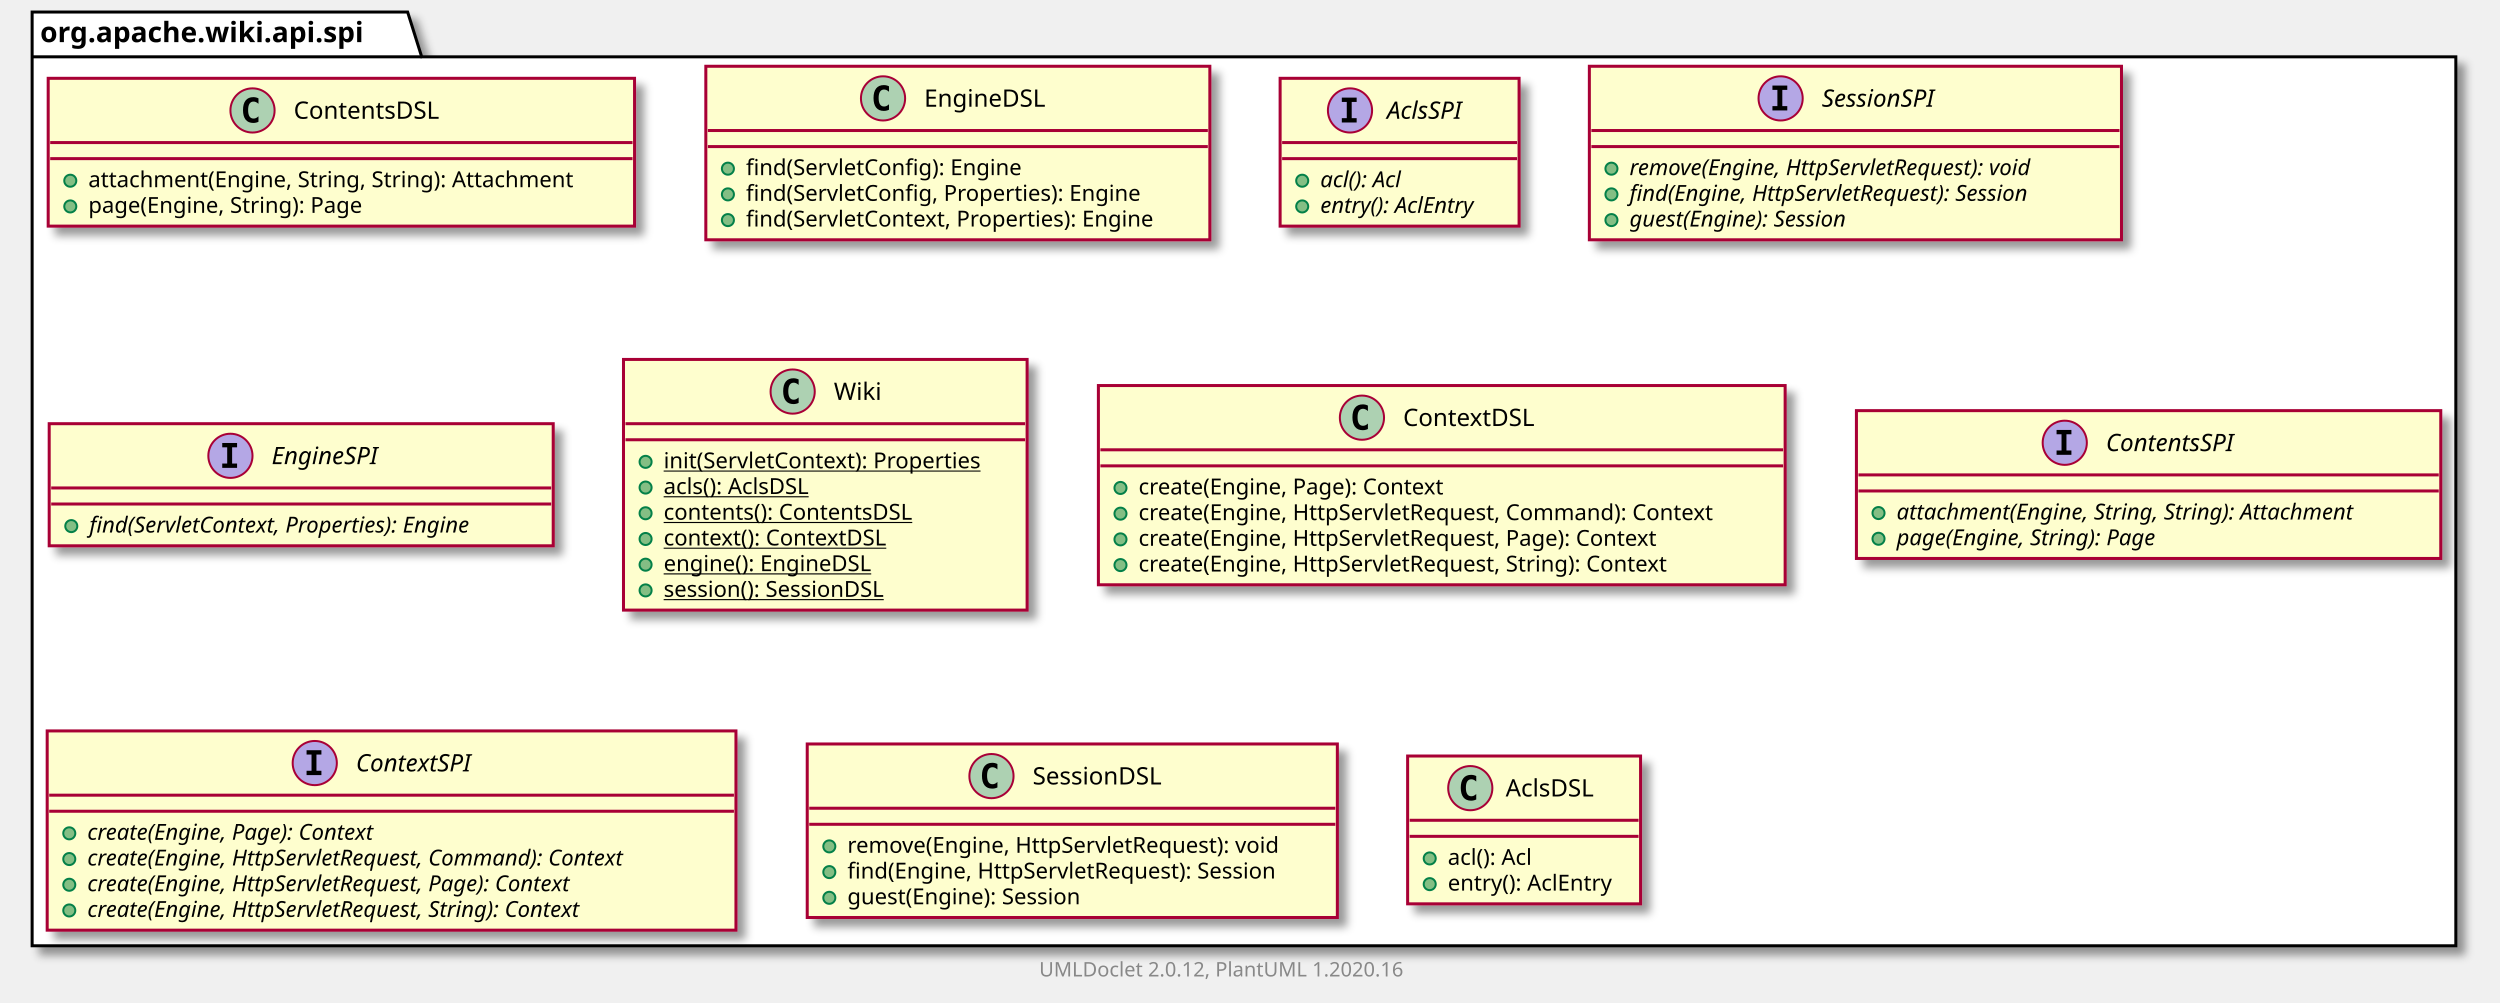
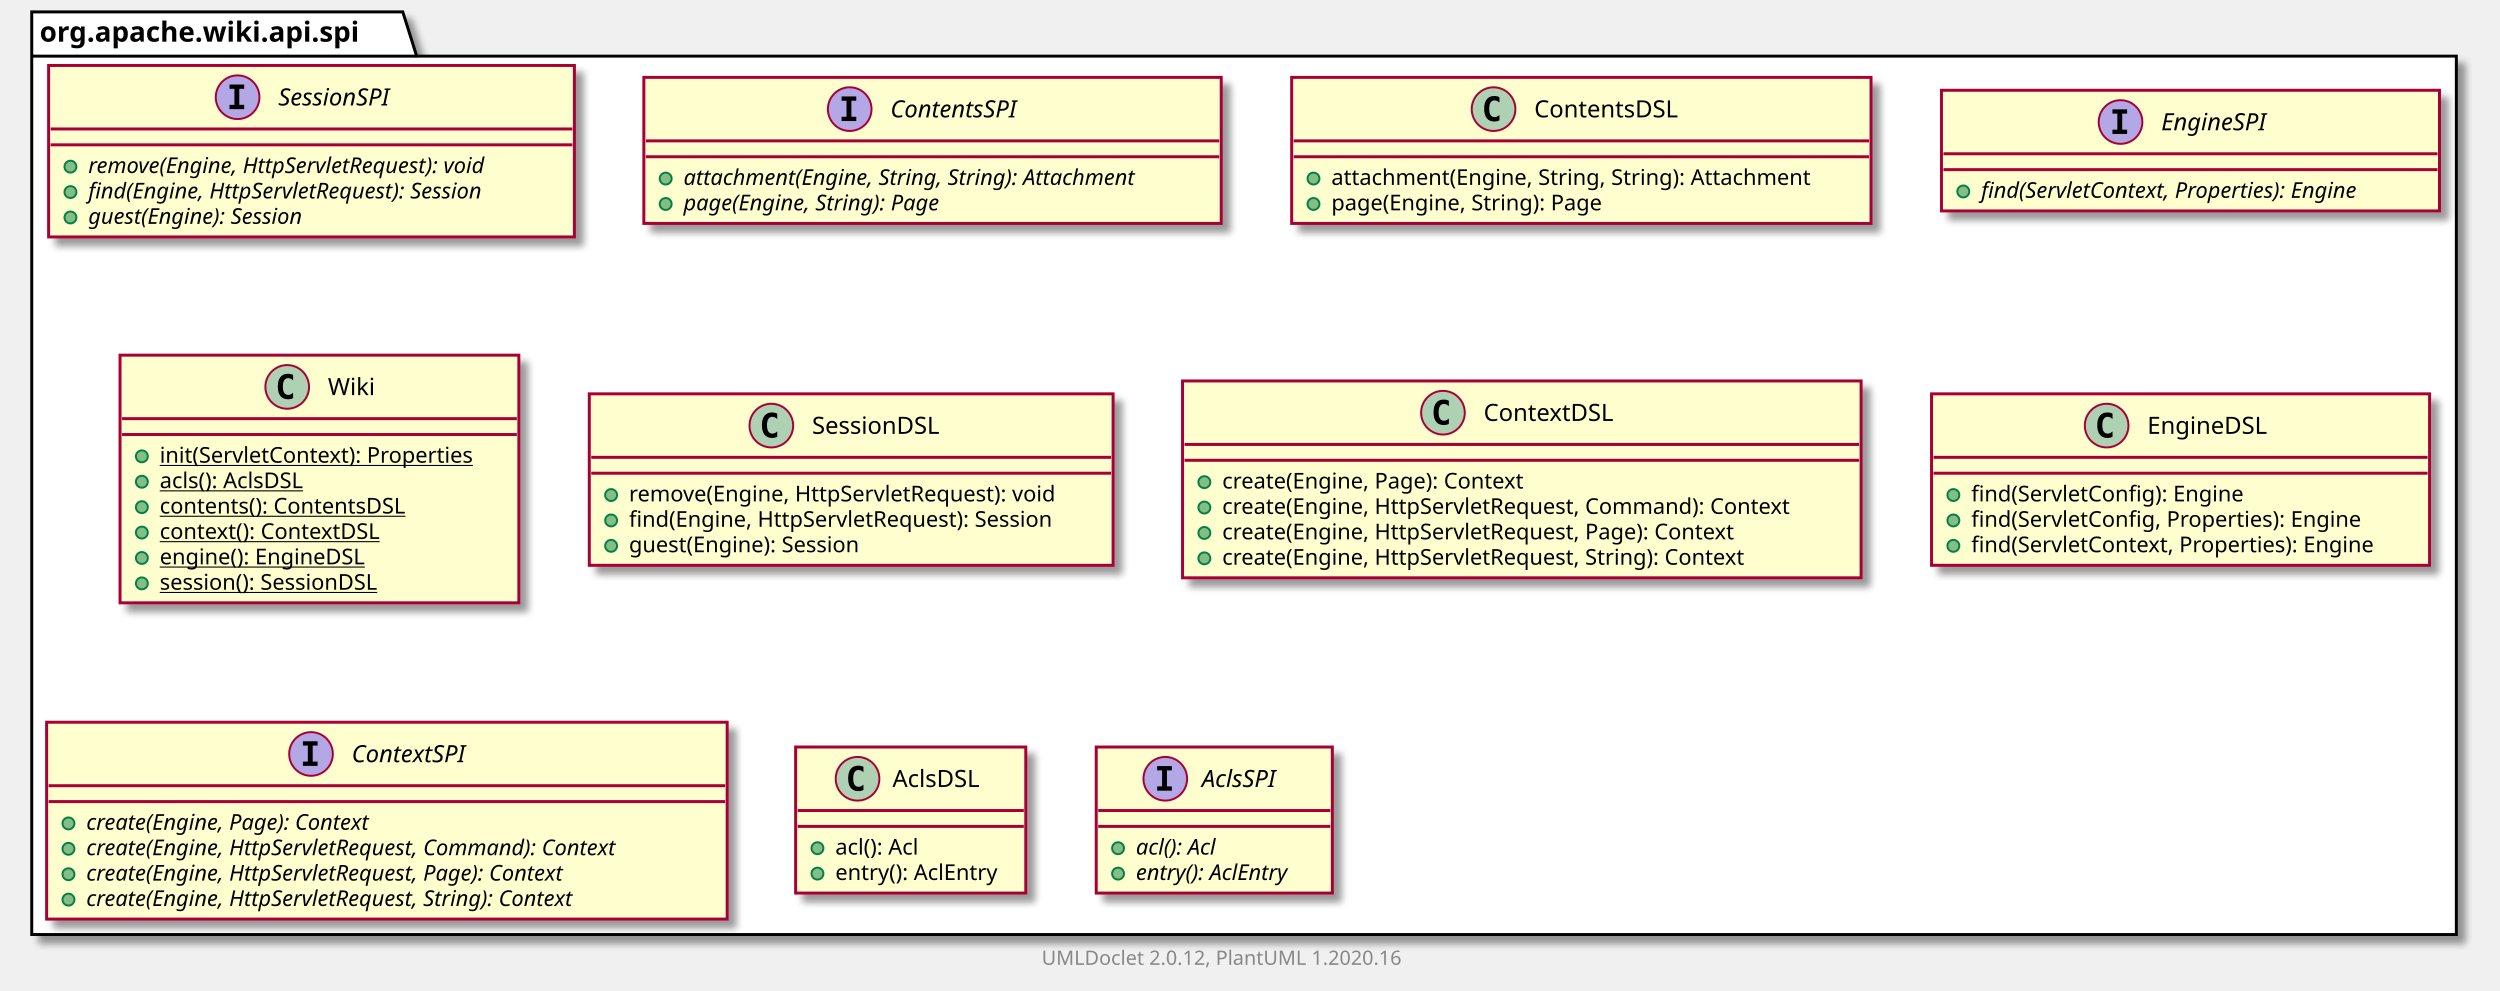
- <svg xmlns="http://www.w3.org/2000/svg" xmlns:xlink="http://www.w3.org/1999/xlink" contentScriptType="application/ecmascript" contentStyleType="text/css" height="499px" preserveAspectRatio="none" style="width:1245px;height:499px;" version="1.1" viewBox="0 0 1245 499" width="1245px" zoomAndPan="magnify">
+ <svg xmlns="http://www.w3.org/2000/svg" xmlns:xlink="http://www.w3.org/1999/xlink" contentScriptType="application/ecmascript" contentStyleType="text/css" height="499px" preserveAspectRatio="none" style="width:1260px;height:499px;" version="1.1" viewBox="0 0 1260 499" width="1260px" zoomAndPan="magnify">
  <defs>
-     <filter height="300%" id="fm11n49fuf3nb" width="300%" x="-1" y="-1">
+     <filter height="300%" id="f4kbembejl7i5" width="300%" x="-1" y="-1">
      <feGaussianBlur result="blurOut" stdDeviation="2.0" />
      <feColorMatrix in="blurOut" result="blurOut2" type="matrix" values="0 0 0 0 0 0 0 0 0 0 0 0 0 0 0 0 0 0 .4 0" />
      <feOffset dx="4.0" dy="4.0" in="blurOut2" result="blurOut3" />
      <feBlend in="SourceGraphic" in2="blurOut3" mode="normal" />
    </filter>
  </defs>
  <g>
-     <polygon fill="#FFFFFF" filter="url(#fm11n49fuf3nb)" points="16,6,203,6,210,28.297,1223,28.297,1223,471,16,471,16,6" style="stroke: #000000; stroke-width: 1.5;" />
+     <polygon fill="#FFFFFF" filter="url(#f4kbembejl7i5)" points="16,6,203,6,210,28.297,1238,28.297,1238,471,16,471,16,6" style="stroke: #000000; stroke-width: 1.5;" />
    <line style="stroke: #000000; stroke-width: 1.5;" x1="16" x2="210" y1="28.297" y2="28.297" />
    <text fill="#000000" font-family="sans-serif" font-size="14" font-weight="bold" lengthAdjust="spacingAndGlyphs" textLength="181" x="20" y="20.995">org.apache.wiki.api.spi</text>
+     <a href="SessionSPI.html" target="_top" title="SessionSPI.html" xlink:actuate="onRequest" xlink:href="SessionSPI.html" xlink:show="new" xlink:title="SessionSPI.html" xlink:type="simple">
+       <rect codeLine="3" fill="#FEFECE" filter="url(#f4kbembejl7i5)" height="86.414" id="org.apache.wiki.api.spi.SessionSPI" style="stroke: #A80036; stroke-width: 1.5;" width="265" x="24.5" y="33" />
+       <ellipse cx="119.75" cy="49" fill="#B4A7E5" rx="11" ry="11" style="stroke: #A80036; stroke-width: 1.0;" />
+       <path d="M115.672,44.766 L115.672,42.609 L123.062,42.609 L123.062,44.766 L120.594,44.766 L120.594,52.844 L123.062,52.844 L123.062,55 L115.672,55 L115.672,52.844 L118.141,52.844 L118.141,44.766 L115.672,44.766 Z " />
+       <text fill="#000000" font-family="sans-serif" font-size="12" font-style="italic" lengthAdjust="spacingAndGlyphs" textLength="66" x="140.25" y="53.154">SessionSPI</text>
+       <line style="stroke: #A80036; stroke-width: 1.5;" x1="25.5" x2="288.5" y1="65" y2="65" />
+       <line style="stroke: #A80036; stroke-width: 1.5;" x1="25.5" x2="288.5" y1="73" y2="73" />
+       <ellipse cx="35.5" cy="84" fill="#84BE84" rx="3" ry="3" style="stroke: #038048; stroke-width: 1.0;" />
+       <text fill="#000000" font-family="sans-serif" font-size="11" font-style="italic" lengthAdjust="spacingAndGlyphs" textLength="239" x="44.5" y="87.21">remove(Engine, HttpServletRequest): void</text>
+       <ellipse cx="35.5" cy="96.805" fill="#84BE84" rx="3" ry="3" style="stroke: #038048; stroke-width: 1.0;" />
+       <text fill="#000000" font-family="sans-serif" font-size="11" font-style="italic" lengthAdjust="spacingAndGlyphs" textLength="235" x="44.5" y="100.015">find(Engine, HttpServletRequest): Session</text>
+       <ellipse cx="35.5" cy="109.609" fill="#84BE84" rx="3" ry="3" style="stroke: #038048; stroke-width: 1.0;" />
+       <text fill="#000000" font-family="sans-serif" font-size="11" font-style="italic" lengthAdjust="spacingAndGlyphs" textLength="128" x="44.5" y="112.82">guest(Engine): Session</text>
+     </a>
+     <a href="ContentsSPI.html" target="_top" title="ContentsSPI.html" xlink:actuate="onRequest" xlink:href="ContentsSPI.html" xlink:show="new" xlink:title="ContentsSPI.html" xlink:type="simple">
+       <rect codeLine="9" fill="#FEFECE" filter="url(#f4kbembejl7i5)" height="73.609" id="org.apache.wiki.api.spi.ContentsSPI" style="stroke: #A80036; stroke-width: 1.5;" width="291" x="324.5" y="39" />
+       <ellipse cx="428.25" cy="55" fill="#B4A7E5" rx="11" ry="11" style="stroke: #A80036; stroke-width: 1.0;" />
+       <path d="M424.172,50.766 L424.172,48.609 L431.562,48.609 L431.562,50.766 L429.094,50.766 L429.094,58.844 L431.562,58.844 L431.562,61 L424.172,61 L424.172,58.844 L426.641,58.844 L426.641,50.766 L424.172,50.766 Z " />
+       <text fill="#000000" font-family="sans-serif" font-size="12" font-style="italic" lengthAdjust="spacingAndGlyphs" textLength="75" x="448.75" y="59.154">ContentsSPI</text>
+       <line style="stroke: #A80036; stroke-width: 1.5;" x1="325.5" x2="614.5" y1="71" y2="71" />
+       <line style="stroke: #A80036; stroke-width: 1.5;" x1="325.5" x2="614.5" y1="79" y2="79" />
+       <ellipse cx="335.5" cy="90" fill="#84BE84" rx="3" ry="3" style="stroke: #038048; stroke-width: 1.0;" />
+       <text fill="#000000" font-family="sans-serif" font-size="11" font-style="italic" lengthAdjust="spacingAndGlyphs" textLength="265" x="344.5" y="93.21">attachment(Engine, String, String): Attachment</text>
+       <ellipse cx="335.5" cy="102.805" fill="#84BE84" rx="3" ry="3" style="stroke: #038048; stroke-width: 1.0;" />
+       <text fill="#000000" font-family="sans-serif" font-size="11" font-style="italic" lengthAdjust="spacingAndGlyphs" textLength="151" x="344.5" y="106.015">page(Engine, String): Page</text>
+     </a>
    <a href="ContentsDSL.html" target="_top" title="ContentsDSL.html" xlink:actuate="onRequest" xlink:href="ContentsDSL.html" xlink:show="new" xlink:title="ContentsDSL.html" xlink:type="simple">
-       <rect codeLine="3" fill="#FEFECE" filter="url(#fm11n49fuf3nb)" height="73.609" id="org.apache.wiki.api.spi.ContentsDSL" style="stroke: #A80036; stroke-width: 1.5;" width="292" x="24" y="39" />
-       <ellipse cx="125.75" cy="55" fill="#ADD1B2" rx="11" ry="11" style="stroke: #A80036; stroke-width: 1.0;" />
-       <path d="M128.719,60.641 Q128.141,60.938 127.5,61.078 Q126.859,61.234 126.156,61.234 Q123.656,61.234 122.328,59.594 Q121.016,57.938 121.016,54.812 Q121.016,51.688 122.328,50.031 Q123.656,48.375 126.156,48.375 Q126.859,48.375 127.5,48.531 Q128.156,48.688 128.719,48.984 L128.719,51.703 Q128.094,51.125 127.5,50.859 Q126.906,50.578 126.281,50.578 Q124.938,50.578 124.25,51.656 Q123.562,52.719 123.562,54.812 Q123.562,56.906 124.25,57.984 Q124.938,59.047 126.281,59.047 Q126.906,59.047 127.5,58.781 Q128.094,58.5 128.719,57.922 L128.719,60.641 Z " />
-       <text fill="#000000" font-family="sans-serif" font-size="12" lengthAdjust="spacingAndGlyphs" textLength="80" x="146.25" y="59.154">ContentsDSL</text>
-       <line style="stroke: #A80036; stroke-width: 1.5;" x1="25" x2="315" y1="71" y2="71" />
-       <line style="stroke: #A80036; stroke-width: 1.5;" x1="25" x2="315" y1="79" y2="79" />
-       <ellipse cx="35" cy="90" fill="#84BE84" rx="3" ry="3" style="stroke: #038048; stroke-width: 1.0;" />
-       <text fill="#000000" font-family="sans-serif" font-size="11" lengthAdjust="spacingAndGlyphs" textLength="266" x="44" y="93.21">attachment(Engine, String, String): Attachment</text>
-       <ellipse cx="35" cy="102.805" fill="#84BE84" rx="3" ry="3" style="stroke: #038048; stroke-width: 1.0;" />
-       <text fill="#000000" font-family="sans-serif" font-size="11" lengthAdjust="spacingAndGlyphs" textLength="152" x="44" y="106.015">page(Engine, String): Page</text>
+       <rect codeLine="14" fill="#FEFECE" filter="url(#f4kbembejl7i5)" height="73.609" id="org.apache.wiki.api.spi.ContentsDSL" style="stroke: #A80036; stroke-width: 1.5;" width="292" x="651" y="39" />
+       <ellipse cx="752.75" cy="55" fill="#ADD1B2" rx="11" ry="11" style="stroke: #A80036; stroke-width: 1.0;" />
+       <path d="M755.719,60.641 Q755.141,60.938 754.5,61.078 Q753.859,61.234 753.156,61.234 Q750.656,61.234 749.328,59.594 Q748.016,57.938 748.016,54.812 Q748.016,51.688 749.328,50.031 Q750.656,48.375 753.156,48.375 Q753.859,48.375 754.5,48.531 Q755.156,48.688 755.719,48.984 L755.719,51.703 Q755.094,51.125 754.5,50.859 Q753.906,50.578 753.281,50.578 Q751.938,50.578 751.25,51.656 Q750.562,52.719 750.562,54.812 Q750.562,56.906 751.25,57.984 Q751.938,59.047 753.281,59.047 Q753.906,59.047 754.5,58.781 Q755.094,58.5 755.719,57.922 L755.719,60.641 Z " />
+       <text fill="#000000" font-family="sans-serif" font-size="12" lengthAdjust="spacingAndGlyphs" textLength="80" x="773.25" y="59.154">ContentsDSL</text>
+       <line style="stroke: #A80036; stroke-width: 1.5;" x1="652" x2="942" y1="71" y2="71" />
+       <line style="stroke: #A80036; stroke-width: 1.5;" x1="652" x2="942" y1="79" y2="79" />
+       <ellipse cx="662" cy="90" fill="#84BE84" rx="3" ry="3" style="stroke: #038048; stroke-width: 1.0;" />
+       <text fill="#000000" font-family="sans-serif" font-size="11" lengthAdjust="spacingAndGlyphs" textLength="266" x="671" y="93.21">attachment(Engine, String, String): Attachment</text>
+       <ellipse cx="662" cy="102.805" fill="#84BE84" rx="3" ry="3" style="stroke: #038048; stroke-width: 1.0;" />
+       <text fill="#000000" font-family="sans-serif" font-size="11" lengthAdjust="spacingAndGlyphs" textLength="152" x="671" y="106.015">page(Engine, String): Page</text>
+     </a>
+     <a href="EngineSPI.html" target="_top" title="EngineSPI.html" xlink:actuate="onRequest" xlink:href="EngineSPI.html" xlink:show="new" xlink:title="EngineSPI.html" xlink:type="simple">
+       <rect codeLine="19" fill="#FEFECE" filter="url(#f4kbembejl7i5)" height="60.805" id="org.apache.wiki.api.spi.EngineSPI" style="stroke: #A80036; stroke-width: 1.5;" width="251" x="978.5" y="45.5" />
+       <ellipse cx="1068.75" cy="61.5" fill="#B4A7E5" rx="11" ry="11" style="stroke: #A80036; stroke-width: 1.0;" />
+       <path d="M1064.672,57.266 L1064.672,55.109 L1072.062,55.109 L1072.062,57.266 L1069.594,57.266 L1069.594,65.344 L1072.062,65.344 L1072.062,67.5 L1064.672,67.5 L1064.672,65.344 L1067.141,65.344 L1067.141,57.266 L1064.672,57.266 Z " />
+       <text fill="#000000" font-family="sans-serif" font-size="12" font-style="italic" lengthAdjust="spacingAndGlyphs" textLength="62" x="1089.25" y="65.654">EngineSPI</text>
+       <line style="stroke: #A80036; stroke-width: 1.5;" x1="979.5" x2="1228.5" y1="77.5" y2="77.5" />
+       <line style="stroke: #A80036; stroke-width: 1.5;" x1="979.5" x2="1228.5" y1="85.5" y2="85.5" />
+       <ellipse cx="989.5" cy="96.5" fill="#84BE84" rx="3" ry="3" style="stroke: #038048; stroke-width: 1.0;" />
+       <text fill="#000000" font-family="sans-serif" font-size="11" font-style="italic" lengthAdjust="spacingAndGlyphs" textLength="225" x="998.5" y="99.71">find(ServletContext, Properties): Engine</text>
+     </a>
+     <a href="Wiki.html" target="_top" title="Wiki.html" xlink:actuate="onRequest" xlink:href="Wiki.html" xlink:show="new" xlink:title="Wiki.html" xlink:type="simple">
+       <rect codeLine="23" fill="#FEFECE" filter="url(#f4kbembejl7i5)" height="124.828" id="org.apache.wiki.api.spi.Wiki" style="stroke: #A80036; stroke-width: 1.5;" width="201" x="60.5" y="179" />
+       <ellipse cx="144.75" cy="195" fill="#ADD1B2" rx="11" ry="11" style="stroke: #A80036; stroke-width: 1.0;" />
+       <path d="M147.719,200.641 Q147.141,200.938 146.5,201.078 Q145.859,201.234 145.156,201.234 Q142.656,201.234 141.328,199.594 Q140.016,197.938 140.016,194.812 Q140.016,191.688 141.328,190.031 Q142.656,188.375 145.156,188.375 Q145.859,188.375 146.5,188.531 Q147.156,188.688 147.719,188.984 L147.719,191.703 Q147.094,191.125 146.5,190.859 Q145.906,190.578 145.281,190.578 Q143.938,190.578 143.25,191.656 Q142.562,192.719 142.562,194.812 Q142.562,196.906 143.25,197.984 Q143.938,199.047 145.281,199.047 Q145.906,199.047 146.5,198.781 Q147.094,198.5 147.719,197.922 L147.719,200.641 Z " />
+       <text fill="#000000" font-family="sans-serif" font-size="12" lengthAdjust="spacingAndGlyphs" textLength="24" x="165.25" y="199.154">Wiki</text>
+       <line style="stroke: #A80036; stroke-width: 1.5;" x1="61.5" x2="260.5" y1="211" y2="211" />
+       <line style="stroke: #A80036; stroke-width: 1.5;" x1="61.5" x2="260.5" y1="219" y2="219" />
+       <ellipse cx="71.5" cy="230" fill="#84BE84" rx="3" ry="3" style="stroke: #038048; stroke-width: 1.0;" />
+       <text fill="#000000" font-family="sans-serif" font-size="11" lengthAdjust="spacingAndGlyphs" text-decoration="underline" textLength="175" x="80.5" y="233.21">init(ServletContext): Properties</text>
+       <ellipse cx="71.5" cy="242.805" fill="#84BE84" rx="3" ry="3" style="stroke: #038048; stroke-width: 1.0;" />
+       <text fill="#000000" font-family="sans-serif" font-size="11" lengthAdjust="spacingAndGlyphs" text-decoration="underline" textLength="84" x="80.5" y="246.015">acls(): AclsDSL</text>
+       <ellipse cx="71.5" cy="255.609" fill="#84BE84" rx="3" ry="3" style="stroke: #038048; stroke-width: 1.0;" />
+       <text fill="#000000" font-family="sans-serif" font-size="11" lengthAdjust="spacingAndGlyphs" text-decoration="underline" textLength="138" x="80.5" y="258.82">contents(): ContentsDSL</text>
+       <ellipse cx="71.5" cy="268.414" fill="#84BE84" rx="3" ry="3" style="stroke: #038048; stroke-width: 1.0;" />
+       <text fill="#000000" font-family="sans-serif" font-size="11" lengthAdjust="spacingAndGlyphs" text-decoration="underline" textLength="122" x="80.5" y="271.625">context(): ContextDSL</text>
+       <ellipse cx="71.5" cy="281.219" fill="#84BE84" rx="3" ry="3" style="stroke: #038048; stroke-width: 1.0;" />
+       <text fill="#000000" font-family="sans-serif" font-size="11" lengthAdjust="spacingAndGlyphs" text-decoration="underline" textLength="114" x="80.5" y="284.429">engine(): EngineDSL</text>
+       <ellipse cx="71.5" cy="294.023" fill="#84BE84" rx="3" ry="3" style="stroke: #038048; stroke-width: 1.0;" />
+       <text fill="#000000" font-family="sans-serif" font-size="11" lengthAdjust="spacingAndGlyphs" text-decoration="underline" textLength="129" x="80.5" y="297.234">session(): SessionDSL</text>
+     </a>
+     <a href="SessionDSL.html" target="_top" title="SessionDSL.html" xlink:actuate="onRequest" xlink:href="SessionDSL.html" xlink:show="new" xlink:title="SessionDSL.html" xlink:type="simple">
+       <rect codeLine="32" fill="#FEFECE" filter="url(#f4kbembejl7i5)" height="86.414" id="org.apache.wiki.api.spi.SessionDSL" style="stroke: #A80036; stroke-width: 1.5;" width="264" x="297" y="198.5" />
+       <ellipse cx="388.75" cy="214.5" fill="#ADD1B2" rx="11" ry="11" style="stroke: #A80036; stroke-width: 1.0;" />
+       <path d="M391.719,220.141 Q391.141,220.438 390.5,220.578 Q389.859,220.734 389.156,220.734 Q386.656,220.734 385.328,219.094 Q384.016,217.438 384.016,214.312 Q384.016,211.188 385.328,209.531 Q386.656,207.875 389.156,207.875 Q389.859,207.875 390.5,208.031 Q391.156,208.188 391.719,208.484 L391.719,211.203 Q391.094,210.625 390.5,210.359 Q389.906,210.078 389.281,210.078 Q387.938,210.078 387.25,211.156 Q386.562,212.219 386.562,214.312 Q386.562,216.406 387.25,217.484 Q387.938,218.547 389.281,218.547 Q389.906,218.547 390.5,218.281 Q391.094,218 391.719,217.422 L391.719,220.141 Z " />
+       <text fill="#000000" font-family="sans-serif" font-size="12" lengthAdjust="spacingAndGlyphs" textLength="72" x="409.25" y="218.654">SessionDSL</text>
+       <line style="stroke: #A80036; stroke-width: 1.5;" x1="298" x2="560" y1="230.5" y2="230.5" />
+       <line style="stroke: #A80036; stroke-width: 1.5;" x1="298" x2="560" y1="238.5" y2="238.5" />
+       <ellipse cx="308" cy="249.5" fill="#84BE84" rx="3" ry="3" style="stroke: #038048; stroke-width: 1.0;" />
+       <text fill="#000000" font-family="sans-serif" font-size="11" lengthAdjust="spacingAndGlyphs" textLength="237" x="317" y="252.71">remove(Engine, HttpServletRequest): void</text>
+       <ellipse cx="308" cy="262.305" fill="#84BE84" rx="3" ry="3" style="stroke: #038048; stroke-width: 1.0;" />
+       <text fill="#000000" font-family="sans-serif" font-size="11" lengthAdjust="spacingAndGlyphs" textLength="238" x="317" y="265.515">find(Engine, HttpServletRequest): Session</text>
+       <ellipse cx="308" cy="275.109" fill="#84BE84" rx="3" ry="3" style="stroke: #038048; stroke-width: 1.0;" />
+       <text fill="#000000" font-family="sans-serif" font-size="11" lengthAdjust="spacingAndGlyphs" textLength="132" x="317" y="278.32">guest(Engine): Session</text>
+     </a>
+     <a href="ContextDSL.html" target="_top" title="ContextDSL.html" xlink:actuate="onRequest" xlink:href="ContextDSL.html" xlink:show="new" xlink:title="ContextDSL.html" xlink:type="simple">
+       <rect codeLine="38" fill="#FEFECE" filter="url(#f4kbembejl7i5)" height="99.219" id="org.apache.wiki.api.spi.ContextDSL" style="stroke: #A80036; stroke-width: 1.5;" width="342" x="596" y="192" />
+       <ellipse cx="727.25" cy="208" fill="#ADD1B2" rx="11" ry="11" style="stroke: #A80036; stroke-width: 1.0;" />
+       <path d="M730.219,213.641 Q729.641,213.938 729,214.078 Q728.359,214.234 727.656,214.234 Q725.156,214.234 723.828,212.594 Q722.516,210.938 722.516,207.812 Q722.516,204.688 723.828,203.031 Q725.156,201.375 727.656,201.375 Q728.359,201.375 729,201.531 Q729.656,201.688 730.219,201.984 L730.219,204.703 Q729.594,204.125 729,203.859 Q728.406,203.578 727.781,203.578 Q726.438,203.578 725.75,204.656 Q725.062,205.719 725.062,207.812 Q725.062,209.906 725.75,210.984 Q726.438,212.047 727.781,212.047 Q728.406,212.047 729,211.781 Q729.594,211.5 730.219,210.922 L730.219,213.641 Z " />
+       <text fill="#000000" font-family="sans-serif" font-size="12" lengthAdjust="spacingAndGlyphs" textLength="71" x="747.75" y="212.154">ContextDSL</text>
+       <line style="stroke: #A80036; stroke-width: 1.5;" x1="597" x2="937" y1="224" y2="224" />
+       <line style="stroke: #A80036; stroke-width: 1.5;" x1="597" x2="937" y1="232" y2="232" />
+       <ellipse cx="607" cy="243" fill="#84BE84" rx="3" ry="3" style="stroke: #038048; stroke-width: 1.0;" />
+       <text fill="#000000" font-family="sans-serif" font-size="11" lengthAdjust="spacingAndGlyphs" textLength="169" x="616" y="246.21">create(Engine, Page): Context</text>
+       <ellipse cx="607" cy="255.805" fill="#84BE84" rx="3" ry="3" style="stroke: #038048; stroke-width: 1.0;" />
+       <text fill="#000000" font-family="sans-serif" font-size="11" lengthAdjust="spacingAndGlyphs" textLength="316" x="616" y="259.015">create(Engine, HttpServletRequest, Command): Context</text>
+       <ellipse cx="607" cy="268.609" fill="#84BE84" rx="3" ry="3" style="stroke: #038048; stroke-width: 1.0;" />
+       <text fill="#000000" font-family="sans-serif" font-size="11" lengthAdjust="spacingAndGlyphs" textLength="286" x="616" y="271.82">create(Engine, HttpServletRequest, Page): Context</text>
+       <ellipse cx="607" cy="281.414" fill="#84BE84" rx="3" ry="3" style="stroke: #038048; stroke-width: 1.0;" />
+       <text fill="#000000" font-family="sans-serif" font-size="11" lengthAdjust="spacingAndGlyphs" textLength="292" x="616" y="284.625">create(Engine, HttpServletRequest, String): Context</text>
    </a>
    <a href="EngineDSL.html" target="_top" title="EngineDSL.html" xlink:actuate="onRequest" xlink:href="EngineDSL.html" xlink:show="new" xlink:title="EngineDSL.html" xlink:type="simple">
-       <rect codeLine="8" fill="#FEFECE" filter="url(#fm11n49fuf3nb)" height="86.414" id="org.apache.wiki.api.spi.EngineDSL" style="stroke: #A80036; stroke-width: 1.5;" width="251" x="351.5" y="33" />
-       <ellipse cx="439.75" cy="49" fill="#ADD1B2" rx="11" ry="11" style="stroke: #A80036; stroke-width: 1.0;" />
-       <path d="M442.719,54.641 Q442.141,54.938 441.5,55.078 Q440.859,55.234 440.156,55.234 Q437.656,55.234 436.328,53.594 Q435.016,51.938 435.016,48.812 Q435.016,45.688 436.328,44.031 Q437.656,42.375 440.156,42.375 Q440.859,42.375 441.5,42.531 Q442.156,42.688 442.719,42.984 L442.719,45.703 Q442.094,45.125 441.5,44.859 Q440.906,44.578 440.281,44.578 Q438.938,44.578 438.25,45.656 Q437.562,46.719 437.562,48.812 Q437.562,50.906 438.25,51.984 Q438.938,53.047 440.281,53.047 Q440.906,53.047 441.5,52.781 Q442.094,52.5 442.719,51.922 L442.719,54.641 Z " />
-       <text fill="#000000" font-family="sans-serif" font-size="12" lengthAdjust="spacingAndGlyphs" textLength="66" x="460.25" y="53.154">EngineDSL</text>
-       <line style="stroke: #A80036; stroke-width: 1.5;" x1="352.5" x2="601.5" y1="65" y2="65" />
-       <line style="stroke: #A80036; stroke-width: 1.5;" x1="352.5" x2="601.5" y1="73" y2="73" />
-       <ellipse cx="362.5" cy="84" fill="#84BE84" rx="3" ry="3" style="stroke: #038048; stroke-width: 1.0;" />
-       <text fill="#000000" font-family="sans-serif" font-size="11" lengthAdjust="spacingAndGlyphs" textLength="151" x="371.5" y="87.21">find(ServletConfig): Engine</text>
-       <ellipse cx="362.5" cy="96.805" fill="#84BE84" rx="3" ry="3" style="stroke: #038048; stroke-width: 1.0;" />
-       <text fill="#000000" font-family="sans-serif" font-size="11" lengthAdjust="spacingAndGlyphs" textLength="218" x="371.5" y="100.015">find(ServletConfig, Properties): Engine</text>
-       <ellipse cx="362.5" cy="109.609" fill="#84BE84" rx="3" ry="3" style="stroke: #038048; stroke-width: 1.0;" />
-       <text fill="#000000" font-family="sans-serif" font-size="11" lengthAdjust="spacingAndGlyphs" textLength="225" x="371.5" y="112.82">find(ServletContext, Properties): Engine</text>
-     </a>
-     <a href="AclsSPI.html" target="_top" title="AclsSPI.html" xlink:actuate="onRequest" xlink:href="AclsSPI.html" xlink:show="new" xlink:title="AclsSPI.html" xlink:type="simple">
-       <rect codeLine="14" fill="#FEFECE" filter="url(#fm11n49fuf3nb)" height="73.609" id="org.apache.wiki.api.spi.AclsSPI" style="stroke: #A80036; stroke-width: 1.5;" width="119" x="637.5" y="39" />
-       <ellipse cx="672.3" cy="55" fill="#B4A7E5" rx="11" ry="11" style="stroke: #A80036; stroke-width: 1.0;" />
-       <path d="M668.222,50.766 L668.222,48.609 L675.612,48.609 L675.612,50.766 L673.144,50.766 L673.144,58.844 L675.612,58.844 L675.612,61 L668.222,61 L668.222,58.844 L670.691,58.844 L670.691,50.766 L668.222,50.766 Z " />
-       <text fill="#000000" font-family="sans-serif" font-size="12" font-style="italic" lengthAdjust="spacingAndGlyphs" textLength="43" x="690.7" y="59.154">AclsSPI</text>
-       <line style="stroke: #A80036; stroke-width: 1.5;" x1="638.5" x2="755.5" y1="71" y2="71" />
-       <line style="stroke: #A80036; stroke-width: 1.5;" x1="638.5" x2="755.5" y1="79" y2="79" />
-       <ellipse cx="648.5" cy="90" fill="#84BE84" rx="3" ry="3" style="stroke: #038048; stroke-width: 1.0;" />
-       <text fill="#000000" font-family="sans-serif" font-size="11" font-style="italic" lengthAdjust="spacingAndGlyphs" textLength="49" x="657.5" y="93.21">acl(): Acl</text>
-       <ellipse cx="648.5" cy="102.805" fill="#84BE84" rx="3" ry="3" style="stroke: #038048; stroke-width: 1.0;" />
-       <text fill="#000000" font-family="sans-serif" font-size="11" font-style="italic" lengthAdjust="spacingAndGlyphs" textLength="93" x="657.5" y="106.015">entry(): AclEntry</text>
-     </a>
-     <a href="SessionSPI.html" target="_top" title="SessionSPI.html" xlink:actuate="onRequest" xlink:href="SessionSPI.html" xlink:show="new" xlink:title="SessionSPI.html" xlink:type="simple">
-       <rect codeLine="19" fill="#FEFECE" filter="url(#fm11n49fuf3nb)" height="86.414" id="org.apache.wiki.api.spi.SessionSPI" style="stroke: #A80036; stroke-width: 1.5;" width="265" x="791.5" y="33" />
-       <ellipse cx="886.75" cy="49" fill="#B4A7E5" rx="11" ry="11" style="stroke: #A80036; stroke-width: 1.0;" />
-       <path d="M882.672,44.766 L882.672,42.609 L890.062,42.609 L890.062,44.766 L887.594,44.766 L887.594,52.844 L890.062,52.844 L890.062,55 L882.672,55 L882.672,52.844 L885.141,52.844 L885.141,44.766 L882.672,44.766 Z " />
-       <text fill="#000000" font-family="sans-serif" font-size="12" font-style="italic" lengthAdjust="spacingAndGlyphs" textLength="66" x="907.25" y="53.154">SessionSPI</text>
-       <line style="stroke: #A80036; stroke-width: 1.5;" x1="792.5" x2="1055.5" y1="65" y2="65" />
-       <line style="stroke: #A80036; stroke-width: 1.5;" x1="792.5" x2="1055.5" y1="73" y2="73" />
-       <ellipse cx="802.5" cy="84" fill="#84BE84" rx="3" ry="3" style="stroke: #038048; stroke-width: 1.0;" />
-       <text fill="#000000" font-family="sans-serif" font-size="11" font-style="italic" lengthAdjust="spacingAndGlyphs" textLength="239" x="811.5" y="87.21">remove(Engine, HttpServletRequest): void</text>
-       <ellipse cx="802.5" cy="96.805" fill="#84BE84" rx="3" ry="3" style="stroke: #038048; stroke-width: 1.0;" />
-       <text fill="#000000" font-family="sans-serif" font-size="11" font-style="italic" lengthAdjust="spacingAndGlyphs" textLength="235" x="811.5" y="100.015">find(Engine, HttpServletRequest): Session</text>
-       <ellipse cx="802.5" cy="109.609" fill="#84BE84" rx="3" ry="3" style="stroke: #038048; stroke-width: 1.0;" />
-       <text fill="#000000" font-family="sans-serif" font-size="11" font-style="italic" lengthAdjust="spacingAndGlyphs" textLength="128" x="811.5" y="112.82">guest(Engine): Session</text>
-     </a>
-     <a href="EngineSPI.html" target="_top" title="EngineSPI.html" xlink:actuate="onRequest" xlink:href="EngineSPI.html" xlink:show="new" xlink:title="EngineSPI.html" xlink:type="simple">
-       <rect codeLine="25" fill="#FEFECE" filter="url(#fm11n49fuf3nb)" height="60.805" id="org.apache.wiki.api.spi.EngineSPI" style="stroke: #A80036; stroke-width: 1.5;" width="251" x="24.5" y="211" />
-       <ellipse cx="114.75" cy="227" fill="#B4A7E5" rx="11" ry="11" style="stroke: #A80036; stroke-width: 1.0;" />
-       <path d="M110.672,222.766 L110.672,220.609 L118.062,220.609 L118.062,222.766 L115.594,222.766 L115.594,230.844 L118.062,230.844 L118.062,233 L110.672,233 L110.672,230.844 L113.141,230.844 L113.141,222.766 L110.672,222.766 Z " />
-       <text fill="#000000" font-family="sans-serif" font-size="12" font-style="italic" lengthAdjust="spacingAndGlyphs" textLength="62" x="135.25" y="231.154">EngineSPI</text>
-       <line style="stroke: #A80036; stroke-width: 1.5;" x1="25.5" x2="274.5" y1="243" y2="243" />
-       <line style="stroke: #A80036; stroke-width: 1.5;" x1="25.5" x2="274.5" y1="251" y2="251" />
-       <ellipse cx="35.5" cy="262" fill="#84BE84" rx="3" ry="3" style="stroke: #038048; stroke-width: 1.0;" />
-       <text fill="#000000" font-family="sans-serif" font-size="11" font-style="italic" lengthAdjust="spacingAndGlyphs" textLength="225" x="44.5" y="265.21">find(ServletContext, Properties): Engine</text>
-     </a>
-     <a href="Wiki.html" target="_top" title="Wiki.html" xlink:actuate="onRequest" xlink:href="Wiki.html" xlink:show="new" xlink:title="Wiki.html" xlink:type="simple">
-       <rect codeLine="29" fill="#FEFECE" filter="url(#fm11n49fuf3nb)" height="124.828" id="org.apache.wiki.api.spi.Wiki" style="stroke: #A80036; stroke-width: 1.5;" width="201" x="310.5" y="179" />
-       <ellipse cx="394.75" cy="195" fill="#ADD1B2" rx="11" ry="11" style="stroke: #A80036; stroke-width: 1.0;" />
-       <path d="M397.719,200.641 Q397.141,200.938 396.5,201.078 Q395.859,201.234 395.156,201.234 Q392.656,201.234 391.328,199.594 Q390.016,197.938 390.016,194.812 Q390.016,191.688 391.328,190.031 Q392.656,188.375 395.156,188.375 Q395.859,188.375 396.5,188.531 Q397.156,188.688 397.719,188.984 L397.719,191.703 Q397.094,191.125 396.5,190.859 Q395.906,190.578 395.281,190.578 Q393.938,190.578 393.25,191.656 Q392.562,192.719 392.562,194.812 Q392.562,196.906 393.25,197.984 Q393.938,199.047 395.281,199.047 Q395.906,199.047 396.5,198.781 Q397.094,198.5 397.719,197.922 L397.719,200.641 Z " />
-       <text fill="#000000" font-family="sans-serif" font-size="12" lengthAdjust="spacingAndGlyphs" textLength="24" x="415.25" y="199.154">Wiki</text>
-       <line style="stroke: #A80036; stroke-width: 1.5;" x1="311.5" x2="510.5" y1="211" y2="211" />
-       <line style="stroke: #A80036; stroke-width: 1.5;" x1="311.5" x2="510.5" y1="219" y2="219" />
-       <ellipse cx="321.5" cy="230" fill="#84BE84" rx="3" ry="3" style="stroke: #038048; stroke-width: 1.0;" />
-       <text fill="#000000" font-family="sans-serif" font-size="11" lengthAdjust="spacingAndGlyphs" text-decoration="underline" textLength="175" x="330.5" y="233.21">init(ServletContext): Properties</text>
-       <ellipse cx="321.5" cy="242.805" fill="#84BE84" rx="3" ry="3" style="stroke: #038048; stroke-width: 1.0;" />
-       <text fill="#000000" font-family="sans-serif" font-size="11" lengthAdjust="spacingAndGlyphs" text-decoration="underline" textLength="84" x="330.5" y="246.015">acls(): AclsDSL</text>
-       <ellipse cx="321.5" cy="255.609" fill="#84BE84" rx="3" ry="3" style="stroke: #038048; stroke-width: 1.0;" />
-       <text fill="#000000" font-family="sans-serif" font-size="11" lengthAdjust="spacingAndGlyphs" text-decoration="underline" textLength="138" x="330.5" y="258.82">contents(): ContentsDSL</text>
-       <ellipse cx="321.5" cy="268.414" fill="#84BE84" rx="3" ry="3" style="stroke: #038048; stroke-width: 1.0;" />
-       <text fill="#000000" font-family="sans-serif" font-size="11" lengthAdjust="spacingAndGlyphs" text-decoration="underline" textLength="122" x="330.5" y="271.625">context(): ContextDSL</text>
-       <ellipse cx="321.5" cy="281.219" fill="#84BE84" rx="3" ry="3" style="stroke: #038048; stroke-width: 1.0;" />
-       <text fill="#000000" font-family="sans-serif" font-size="11" lengthAdjust="spacingAndGlyphs" text-decoration="underline" textLength="114" x="330.5" y="284.429">engine(): EngineDSL</text>
-       <ellipse cx="321.5" cy="294.023" fill="#84BE84" rx="3" ry="3" style="stroke: #038048; stroke-width: 1.0;" />
-       <text fill="#000000" font-family="sans-serif" font-size="11" lengthAdjust="spacingAndGlyphs" text-decoration="underline" textLength="129" x="330.5" y="297.234">session(): SessionDSL</text>
-     </a>
-     <a href="ContextDSL.html" target="_top" title="ContextDSL.html" xlink:actuate="onRequest" xlink:href="ContextDSL.html" xlink:show="new" xlink:title="ContextDSL.html" xlink:type="simple">
-       <rect codeLine="38" fill="#FEFECE" filter="url(#fm11n49fuf3nb)" height="99.219" id="org.apache.wiki.api.spi.ContextDSL" style="stroke: #A80036; stroke-width: 1.5;" width="342" x="547" y="192" />
-       <ellipse cx="678.25" cy="208" fill="#ADD1B2" rx="11" ry="11" style="stroke: #A80036; stroke-width: 1.0;" />
-       <path d="M681.219,213.641 Q680.641,213.938 680,214.078 Q679.359,214.234 678.656,214.234 Q676.156,214.234 674.828,212.594 Q673.516,210.938 673.516,207.812 Q673.516,204.688 674.828,203.031 Q676.156,201.375 678.656,201.375 Q679.359,201.375 680,201.531 Q680.656,201.688 681.219,201.984 L681.219,204.703 Q680.594,204.125 680,203.859 Q679.406,203.578 678.781,203.578 Q677.438,203.578 676.75,204.656 Q676.062,205.719 676.062,207.812 Q676.062,209.906 676.75,210.984 Q677.438,212.047 678.781,212.047 Q679.406,212.047 680,211.781 Q680.594,211.5 681.219,210.922 L681.219,213.641 Z " />
-       <text fill="#000000" font-family="sans-serif" font-size="12" lengthAdjust="spacingAndGlyphs" textLength="71" x="698.75" y="212.154">ContextDSL</text>
-       <line style="stroke: #A80036; stroke-width: 1.5;" x1="548" x2="888" y1="224" y2="224" />
-       <line style="stroke: #A80036; stroke-width: 1.5;" x1="548" x2="888" y1="232" y2="232" />
-       <ellipse cx="558" cy="243" fill="#84BE84" rx="3" ry="3" style="stroke: #038048; stroke-width: 1.0;" />
-       <text fill="#000000" font-family="sans-serif" font-size="11" lengthAdjust="spacingAndGlyphs" textLength="169" x="567" y="246.21">create(Engine, Page): Context</text>
-       <ellipse cx="558" cy="255.805" fill="#84BE84" rx="3" ry="3" style="stroke: #038048; stroke-width: 1.0;" />
-       <text fill="#000000" font-family="sans-serif" font-size="11" lengthAdjust="spacingAndGlyphs" textLength="316" x="567" y="259.015">create(Engine, HttpServletRequest, Command): Context</text>
-       <ellipse cx="558" cy="268.609" fill="#84BE84" rx="3" ry="3" style="stroke: #038048; stroke-width: 1.0;" />
-       <text fill="#000000" font-family="sans-serif" font-size="11" lengthAdjust="spacingAndGlyphs" textLength="286" x="567" y="271.82">create(Engine, HttpServletRequest, Page): Context</text>
-       <ellipse cx="558" cy="281.414" fill="#84BE84" rx="3" ry="3" style="stroke: #038048; stroke-width: 1.0;" />
-       <text fill="#000000" font-family="sans-serif" font-size="11" lengthAdjust="spacingAndGlyphs" textLength="292" x="567" y="284.625">create(Engine, HttpServletRequest, String): Context</text>
-     </a>
-     <a href="ContentsSPI.html" target="_top" title="ContentsSPI.html" xlink:actuate="onRequest" xlink:href="ContentsSPI.html" xlink:show="new" xlink:title="ContentsSPI.html" xlink:type="simple">
-       <rect codeLine="45" fill="#FEFECE" filter="url(#fm11n49fuf3nb)" height="73.609" id="org.apache.wiki.api.spi.ContentsSPI" style="stroke: #A80036; stroke-width: 1.5;" width="291" x="924.5" y="204.5" />
-       <ellipse cx="1028.25" cy="220.5" fill="#B4A7E5" rx="11" ry="11" style="stroke: #A80036; stroke-width: 1.0;" />
-       <path d="M1024.172,216.266 L1024.172,214.109 L1031.562,214.109 L1031.562,216.266 L1029.094,216.266 L1029.094,224.344 L1031.562,224.344 L1031.562,226.5 L1024.172,226.5 L1024.172,224.344 L1026.641,224.344 L1026.641,216.266 L1024.172,216.266 Z " />
-       <text fill="#000000" font-family="sans-serif" font-size="12" font-style="italic" lengthAdjust="spacingAndGlyphs" textLength="75" x="1048.75" y="224.654">ContentsSPI</text>
-       <line style="stroke: #A80036; stroke-width: 1.5;" x1="925.5" x2="1214.5" y1="236.5" y2="236.5" />
-       <line style="stroke: #A80036; stroke-width: 1.5;" x1="925.5" x2="1214.5" y1="244.5" y2="244.5" />
-       <ellipse cx="935.5" cy="255.5" fill="#84BE84" rx="3" ry="3" style="stroke: #038048; stroke-width: 1.0;" />
-       <text fill="#000000" font-family="sans-serif" font-size="11" font-style="italic" lengthAdjust="spacingAndGlyphs" textLength="265" x="944.5" y="258.71">attachment(Engine, String, String): Attachment</text>
-       <ellipse cx="935.5" cy="268.305" fill="#84BE84" rx="3" ry="3" style="stroke: #038048; stroke-width: 1.0;" />
-       <text fill="#000000" font-family="sans-serif" font-size="11" font-style="italic" lengthAdjust="spacingAndGlyphs" textLength="151" x="944.5" y="271.515">page(Engine, String): Page</text>
+       <rect codeLine="45" fill="#FEFECE" filter="url(#f4kbembejl7i5)" height="86.414" id="org.apache.wiki.api.spi.EngineDSL" style="stroke: #A80036; stroke-width: 1.5;" width="251" x="973.5" y="198.5" />
+       <ellipse cx="1061.75" cy="214.5" fill="#ADD1B2" rx="11" ry="11" style="stroke: #A80036; stroke-width: 1.0;" />
+       <path d="M1064.719,220.141 Q1064.141,220.438 1063.5,220.578 Q1062.859,220.734 1062.156,220.734 Q1059.656,220.734 1058.328,219.094 Q1057.016,217.438 1057.016,214.312 Q1057.016,211.188 1058.328,209.531 Q1059.656,207.875 1062.156,207.875 Q1062.859,207.875 1063.5,208.031 Q1064.156,208.188 1064.719,208.484 L1064.719,211.203 Q1064.094,210.625 1063.5,210.359 Q1062.906,210.078 1062.281,210.078 Q1060.938,210.078 1060.25,211.156 Q1059.562,212.219 1059.562,214.312 Q1059.562,216.406 1060.25,217.484 Q1060.938,218.547 1062.281,218.547 Q1062.906,218.547 1063.5,218.281 Q1064.094,218 1064.719,217.422 L1064.719,220.141 Z " />
+       <text fill="#000000" font-family="sans-serif" font-size="12" lengthAdjust="spacingAndGlyphs" textLength="66" x="1082.25" y="218.654">EngineDSL</text>
+       <line style="stroke: #A80036; stroke-width: 1.5;" x1="974.5" x2="1223.5" y1="230.5" y2="230.5" />
+       <line style="stroke: #A80036; stroke-width: 1.5;" x1="974.5" x2="1223.5" y1="238.5" y2="238.5" />
+       <ellipse cx="984.5" cy="249.5" fill="#84BE84" rx="3" ry="3" style="stroke: #038048; stroke-width: 1.0;" />
+       <text fill="#000000" font-family="sans-serif" font-size="11" lengthAdjust="spacingAndGlyphs" textLength="151" x="993.5" y="252.71">find(ServletConfig): Engine</text>
+       <ellipse cx="984.5" cy="262.305" fill="#84BE84" rx="3" ry="3" style="stroke: #038048; stroke-width: 1.0;" />
+       <text fill="#000000" font-family="sans-serif" font-size="11" lengthAdjust="spacingAndGlyphs" textLength="218" x="993.5" y="265.515">find(ServletConfig, Properties): Engine</text>
+       <ellipse cx="984.5" cy="275.109" fill="#84BE84" rx="3" ry="3" style="stroke: #038048; stroke-width: 1.0;" />
+       <text fill="#000000" font-family="sans-serif" font-size="11" lengthAdjust="spacingAndGlyphs" textLength="225" x="993.5" y="278.32">find(ServletContext, Properties): Engine</text>
    </a>
    <a href="ContextSPI.html" target="_top" title="ContextSPI.html" xlink:actuate="onRequest" xlink:href="ContextSPI.html" xlink:show="new" xlink:title="ContextSPI.html" xlink:type="simple">
-       <rect codeLine="50" fill="#FEFECE" filter="url(#fm11n49fuf3nb)" height="99.219" id="org.apache.wiki.api.spi.ContextSPI" style="stroke: #A80036; stroke-width: 1.5;" width="343" x="23.5" y="364" />
+       <rect codeLine="51" fill="#FEFECE" filter="url(#f4kbembejl7i5)" height="99.219" id="org.apache.wiki.api.spi.ContextSPI" style="stroke: #A80036; stroke-width: 1.5;" width="343" x="23.5" y="364" />
      <ellipse cx="156.75" cy="380" fill="#B4A7E5" rx="11" ry="11" style="stroke: #A80036; stroke-width: 1.0;" />
      <path d="M152.672,375.766 L152.672,373.609 L160.062,373.609 L160.062,375.766 L157.594,375.766 L157.594,383.844 L160.062,383.844 L160.062,386 L152.672,386 L152.672,383.844 L155.141,383.844 L155.141,375.766 L152.672,375.766 Z " />
      <text fill="#000000" font-family="sans-serif" font-size="12" font-style="italic" lengthAdjust="spacingAndGlyphs" textLength="68" x="177.25" y="384.154">ContextSPI</text>
      <line style="stroke: #A80036; stroke-width: 1.5;" x1="24.5" x2="365.5" y1="396" y2="396" />
      <line style="stroke: #A80036; stroke-width: 1.5;" x1="24.5" x2="365.5" y1="404" y2="404" />
      <ellipse cx="34.5" cy="415" fill="#84BE84" rx="3" ry="3" style="stroke: #038048; stroke-width: 1.0;" />
      <text fill="#000000" font-family="sans-serif" font-size="11" font-style="italic" lengthAdjust="spacingAndGlyphs" textLength="170" x="43.5" y="418.21">create(Engine, Page): Context</text>
      <ellipse cx="34.5" cy="427.805" fill="#84BE84" rx="3" ry="3" style="stroke: #038048; stroke-width: 1.0;" />
      <text fill="#000000" font-family="sans-serif" font-size="11" font-style="italic" lengthAdjust="spacingAndGlyphs" textLength="317" x="43.5" y="431.015">create(Engine, HttpServletRequest, Command): Context</text>
      <ellipse cx="34.5" cy="440.609" fill="#84BE84" rx="3" ry="3" style="stroke: #038048; stroke-width: 1.0;" />
      <text fill="#000000" font-family="sans-serif" font-size="11" font-style="italic" lengthAdjust="spacingAndGlyphs" textLength="287" x="43.5" y="443.82">create(Engine, HttpServletRequest, Page): Context</text>
      <ellipse cx="34.5" cy="453.414" fill="#84BE84" rx="3" ry="3" style="stroke: #038048; stroke-width: 1.0;" />
      <text fill="#000000" font-family="sans-serif" font-size="11" font-style="italic" lengthAdjust="spacingAndGlyphs" textLength="292" x="43.5" y="456.625">create(Engine, HttpServletRequest, String): Context</text>
    </a>
-     <a href="SessionDSL.html" target="_top" title="SessionDSL.html" xlink:actuate="onRequest" xlink:href="SessionDSL.html" xlink:show="new" xlink:title="SessionDSL.html" xlink:type="simple">
-       <rect codeLine="57" fill="#FEFECE" filter="url(#fm11n49fuf3nb)" height="86.414" id="org.apache.wiki.api.spi.SessionDSL" style="stroke: #A80036; stroke-width: 1.5;" width="264" x="402" y="370.5" />
-       <ellipse cx="493.75" cy="386.5" fill="#ADD1B2" rx="11" ry="11" style="stroke: #A80036; stroke-width: 1.0;" />
-       <path d="M496.719,392.141 Q496.141,392.438 495.5,392.578 Q494.859,392.734 494.156,392.734 Q491.656,392.734 490.328,391.094 Q489.016,389.438 489.016,386.312 Q489.016,383.188 490.328,381.531 Q491.656,379.875 494.156,379.875 Q494.859,379.875 495.5,380.031 Q496.156,380.188 496.719,380.484 L496.719,383.203 Q496.094,382.625 495.5,382.359 Q494.906,382.078 494.281,382.078 Q492.938,382.078 492.25,383.156 Q491.562,384.219 491.562,386.312 Q491.562,388.406 492.25,389.484 Q492.938,390.547 494.281,390.547 Q494.906,390.547 495.5,390.281 Q496.094,390 496.719,389.422 L496.719,392.141 Z " />
-       <text fill="#000000" font-family="sans-serif" font-size="12" lengthAdjust="spacingAndGlyphs" textLength="72" x="514.25" y="390.654">SessionDSL</text>
-       <line style="stroke: #A80036; stroke-width: 1.5;" x1="403" x2="665" y1="402.5" y2="402.5" />
-       <line style="stroke: #A80036; stroke-width: 1.5;" x1="403" x2="665" y1="410.5" y2="410.5" />
-       <ellipse cx="413" cy="421.5" fill="#84BE84" rx="3" ry="3" style="stroke: #038048; stroke-width: 1.0;" />
-       <text fill="#000000" font-family="sans-serif" font-size="11" lengthAdjust="spacingAndGlyphs" textLength="237" x="422" y="424.71">remove(Engine, HttpServletRequest): void</text>
-       <ellipse cx="413" cy="434.305" fill="#84BE84" rx="3" ry="3" style="stroke: #038048; stroke-width: 1.0;" />
-       <text fill="#000000" font-family="sans-serif" font-size="11" lengthAdjust="spacingAndGlyphs" textLength="238" x="422" y="437.515">find(Engine, HttpServletRequest): Session</text>
-       <ellipse cx="413" cy="447.109" fill="#84BE84" rx="3" ry="3" style="stroke: #038048; stroke-width: 1.0;" />
-       <text fill="#000000" font-family="sans-serif" font-size="11" lengthAdjust="spacingAndGlyphs" textLength="132" x="422" y="450.32">guest(Engine): Session</text>
+     <a href="AclsDSL.html" target="_top" title="AclsDSL.html" xlink:actuate="onRequest" xlink:href="AclsDSL.html" xlink:show="new" xlink:title="AclsDSL.html" xlink:type="simple">
+       <rect codeLine="58" fill="#FEFECE" filter="url(#f4kbembejl7i5)" height="73.609" id="org.apache.wiki.api.spi.AclsDSL" style="stroke: #A80036; stroke-width: 1.5;" width="116" x="401" y="376.5" />
+       <ellipse cx="432.2" cy="392.5" fill="#ADD1B2" rx="11" ry="11" style="stroke: #A80036; stroke-width: 1.0;" />
+       <path d="M435.169,398.141 Q434.591,398.438 433.95,398.578 Q433.309,398.734 432.606,398.734 Q430.106,398.734 428.778,397.094 Q427.466,395.438 427.466,392.312 Q427.466,389.188 428.778,387.531 Q430.106,385.875 432.606,385.875 Q433.309,385.875 433.95,386.031 Q434.606,386.188 435.169,386.484 L435.169,389.203 Q434.544,388.625 433.95,388.359 Q433.356,388.078 432.731,388.078 Q431.387,388.078 430.7,389.156 Q430.012,390.219 430.012,392.312 Q430.012,394.406 430.7,395.484 Q431.387,396.547 432.731,396.547 Q433.356,396.547 433.95,396.281 Q434.544,396 435.169,395.422 L435.169,398.141 Z " />
+       <text fill="#000000" font-family="sans-serif" font-size="12" lengthAdjust="spacingAndGlyphs" textLength="48" x="449.8" y="396.654">AclsDSL</text>
+       <line style="stroke: #A80036; stroke-width: 1.5;" x1="402" x2="516" y1="408.5" y2="408.5" />
+       <line style="stroke: #A80036; stroke-width: 1.5;" x1="402" x2="516" y1="416.5" y2="416.5" />
+       <ellipse cx="412" cy="427.5" fill="#84BE84" rx="3" ry="3" style="stroke: #038048; stroke-width: 1.0;" />
+       <text fill="#000000" font-family="sans-serif" font-size="11" lengthAdjust="spacingAndGlyphs" textLength="48" x="421" y="430.71">acl(): Acl</text>
+       <ellipse cx="412" cy="440.305" fill="#84BE84" rx="3" ry="3" style="stroke: #038048; stroke-width: 1.0;" />
+       <text fill="#000000" font-family="sans-serif" font-size="11" lengthAdjust="spacingAndGlyphs" textLength="90" x="421" y="443.515">entry(): AclEntry</text>
    </a>
-     <a href="AclsDSL.html" target="_top" title="AclsDSL.html" xlink:actuate="onRequest" xlink:href="AclsDSL.html" xlink:show="new" xlink:title="AclsDSL.html" xlink:type="simple">
-       <rect codeLine="63" fill="#FEFECE" filter="url(#fm11n49fuf3nb)" height="73.609" id="org.apache.wiki.api.spi.AclsDSL" style="stroke: #A80036; stroke-width: 1.5;" width="116" x="701" y="376.5" />
-       <ellipse cx="732.2" cy="392.5" fill="#ADD1B2" rx="11" ry="11" style="stroke: #A80036; stroke-width: 1.0;" />
-       <path d="M735.169,398.141 Q734.591,398.438 733.95,398.578 Q733.309,398.734 732.606,398.734 Q730.106,398.734 728.778,397.094 Q727.466,395.438 727.466,392.312 Q727.466,389.188 728.778,387.531 Q730.106,385.875 732.606,385.875 Q733.309,385.875 733.95,386.031 Q734.606,386.188 735.169,386.484 L735.169,389.203 Q734.544,388.625 733.95,388.359 Q733.356,388.078 732.731,388.078 Q731.388,388.078 730.7,389.156 Q730.013,390.219 730.013,392.312 Q730.013,394.406 730.7,395.484 Q731.388,396.547 732.731,396.547 Q733.356,396.547 733.95,396.281 Q734.544,396 735.169,395.422 L735.169,398.141 Z " />
-       <text fill="#000000" font-family="sans-serif" font-size="12" lengthAdjust="spacingAndGlyphs" textLength="48" x="749.8" y="396.654">AclsDSL</text>
-       <line style="stroke: #A80036; stroke-width: 1.5;" x1="702" x2="816" y1="408.5" y2="408.5" />
-       <line style="stroke: #A80036; stroke-width: 1.5;" x1="702" x2="816" y1="416.5" y2="416.5" />
-       <ellipse cx="712" cy="427.5" fill="#84BE84" rx="3" ry="3" style="stroke: #038048; stroke-width: 1.0;" />
-       <text fill="#000000" font-family="sans-serif" font-size="11" lengthAdjust="spacingAndGlyphs" textLength="48" x="721" y="430.71">acl(): Acl</text>
-       <ellipse cx="712" cy="440.305" fill="#84BE84" rx="3" ry="3" style="stroke: #038048; stroke-width: 1.0;" />
-       <text fill="#000000" font-family="sans-serif" font-size="11" lengthAdjust="spacingAndGlyphs" textLength="90" x="721" y="443.515">entry(): AclEntry</text>
+     <a href="AclsSPI.html" target="_top" title="AclsSPI.html" xlink:actuate="onRequest" xlink:href="AclsSPI.html" xlink:show="new" xlink:title="AclsSPI.html" xlink:type="simple">
+       <rect codeLine="63" fill="#FEFECE" filter="url(#f4kbembejl7i5)" height="73.609" id="org.apache.wiki.api.spi.AclsSPI" style="stroke: #A80036; stroke-width: 1.5;" width="119" x="552.5" y="376.5" />
+       <ellipse cx="587.3" cy="392.5" fill="#B4A7E5" rx="11" ry="11" style="stroke: #A80036; stroke-width: 1.0;" />
+       <path d="M583.222,388.266 L583.222,386.109 L590.612,386.109 L590.612,388.266 L588.144,388.266 L588.144,396.344 L590.612,396.344 L590.612,398.5 L583.222,398.5 L583.222,396.344 L585.691,396.344 L585.691,388.266 L583.222,388.266 Z " />
+       <text fill="#000000" font-family="sans-serif" font-size="12" font-style="italic" lengthAdjust="spacingAndGlyphs" textLength="43" x="605.7" y="396.654">AclsSPI</text>
+       <line style="stroke: #A80036; stroke-width: 1.5;" x1="553.5" x2="670.5" y1="408.5" y2="408.5" />
+       <line style="stroke: #A80036; stroke-width: 1.5;" x1="553.5" x2="670.5" y1="416.5" y2="416.5" />
+       <ellipse cx="563.5" cy="427.5" fill="#84BE84" rx="3" ry="3" style="stroke: #038048; stroke-width: 1.0;" />
+       <text fill="#000000" font-family="sans-serif" font-size="11" font-style="italic" lengthAdjust="spacingAndGlyphs" textLength="49" x="572.5" y="430.71">acl(): Acl</text>
+       <ellipse cx="563.5" cy="440.305" fill="#84BE84" rx="3" ry="3" style="stroke: #038048; stroke-width: 1.0;" />
+       <text fill="#000000" font-family="sans-serif" font-size="11" font-style="italic" lengthAdjust="spacingAndGlyphs" textLength="93" x="572.5" y="443.515">entry(): AclEntry</text>
    </a>
-     <text fill="#888888" font-family="sans-serif" font-size="10" lengthAdjust="spacingAndGlyphs" textLength="192" x="517.5" y="486.282">UMLDoclet 2.0.12, PlantUML 1.2020.16</text>
+     <text fill="#888888" font-family="sans-serif" font-size="10" lengthAdjust="spacingAndGlyphs" textLength="192" x="525" y="486.282">UMLDoclet 2.0.12, PlantUML 1.2020.16</text>
  </g>
</svg>
